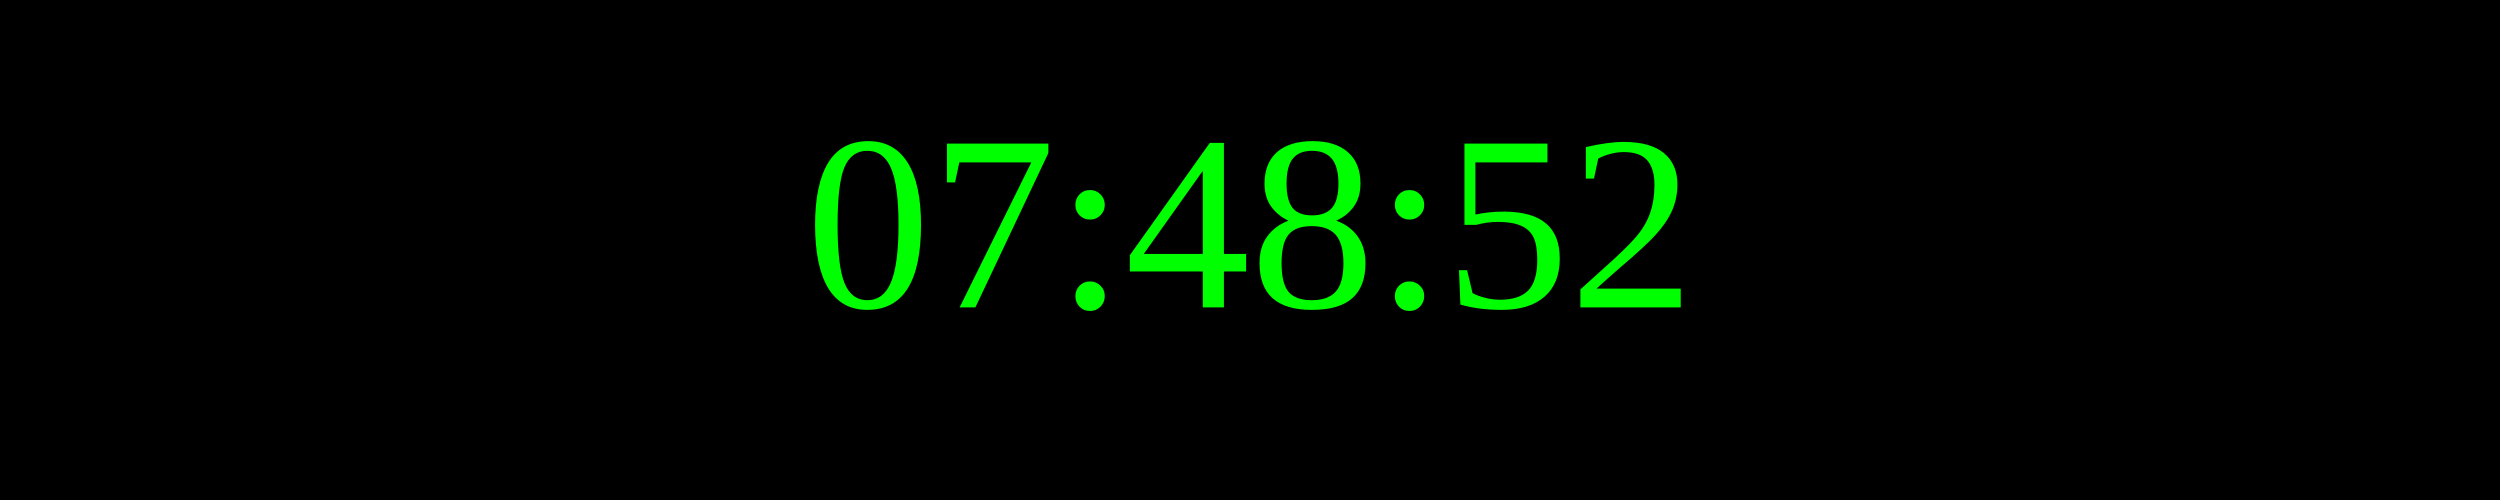
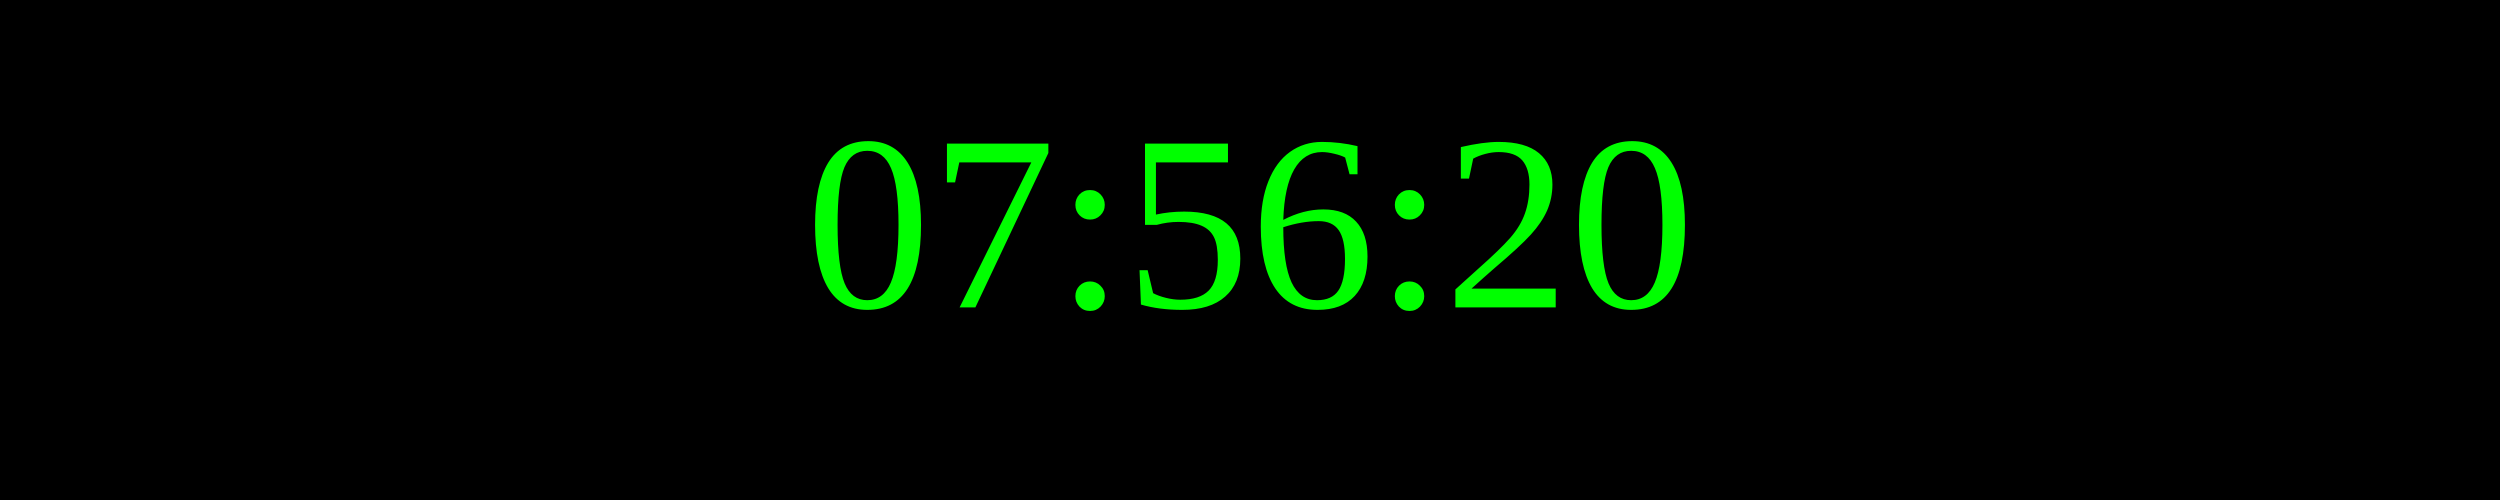
<svg xmlns="http://www.w3.org/2000/svg" width="250" height="50">
  <rect width="100%" height="100%" fill="black" />
  <text x="50%" y="50%" font-size="25" fill="lime" text-anchor="middle" dominant-baseline="middle">
- 07:48:52
+ 07:56:20
</text>
</svg>
